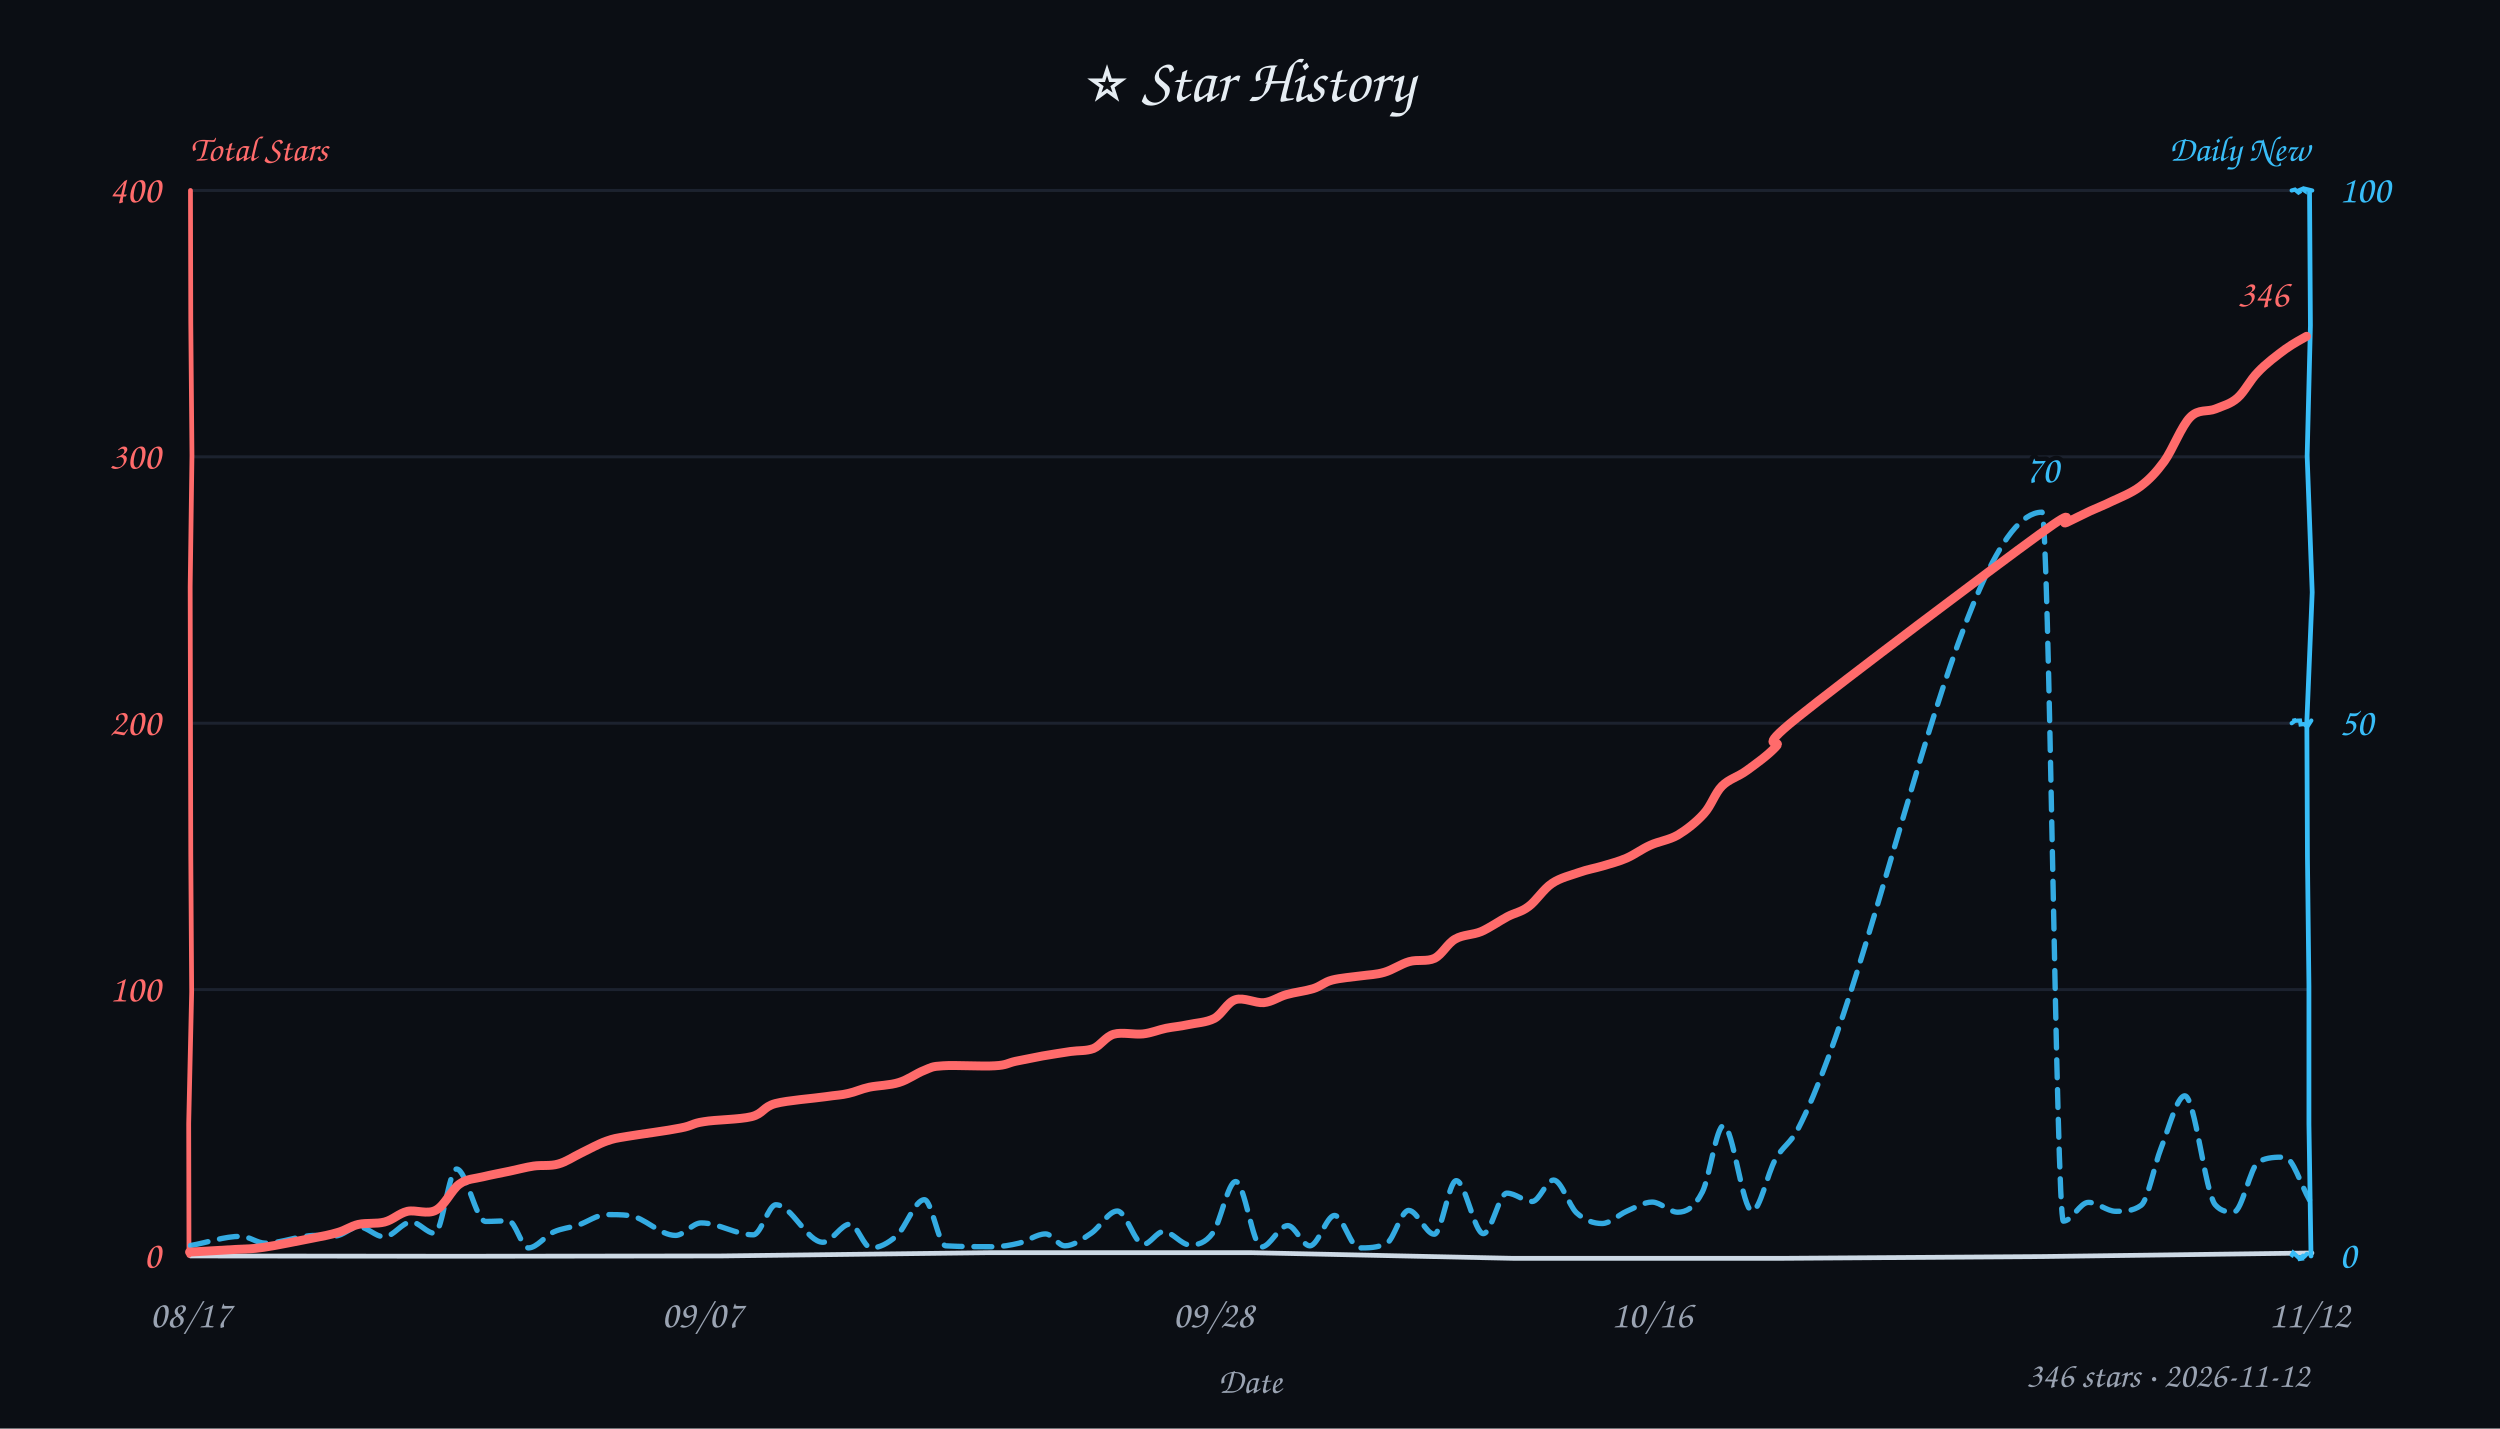
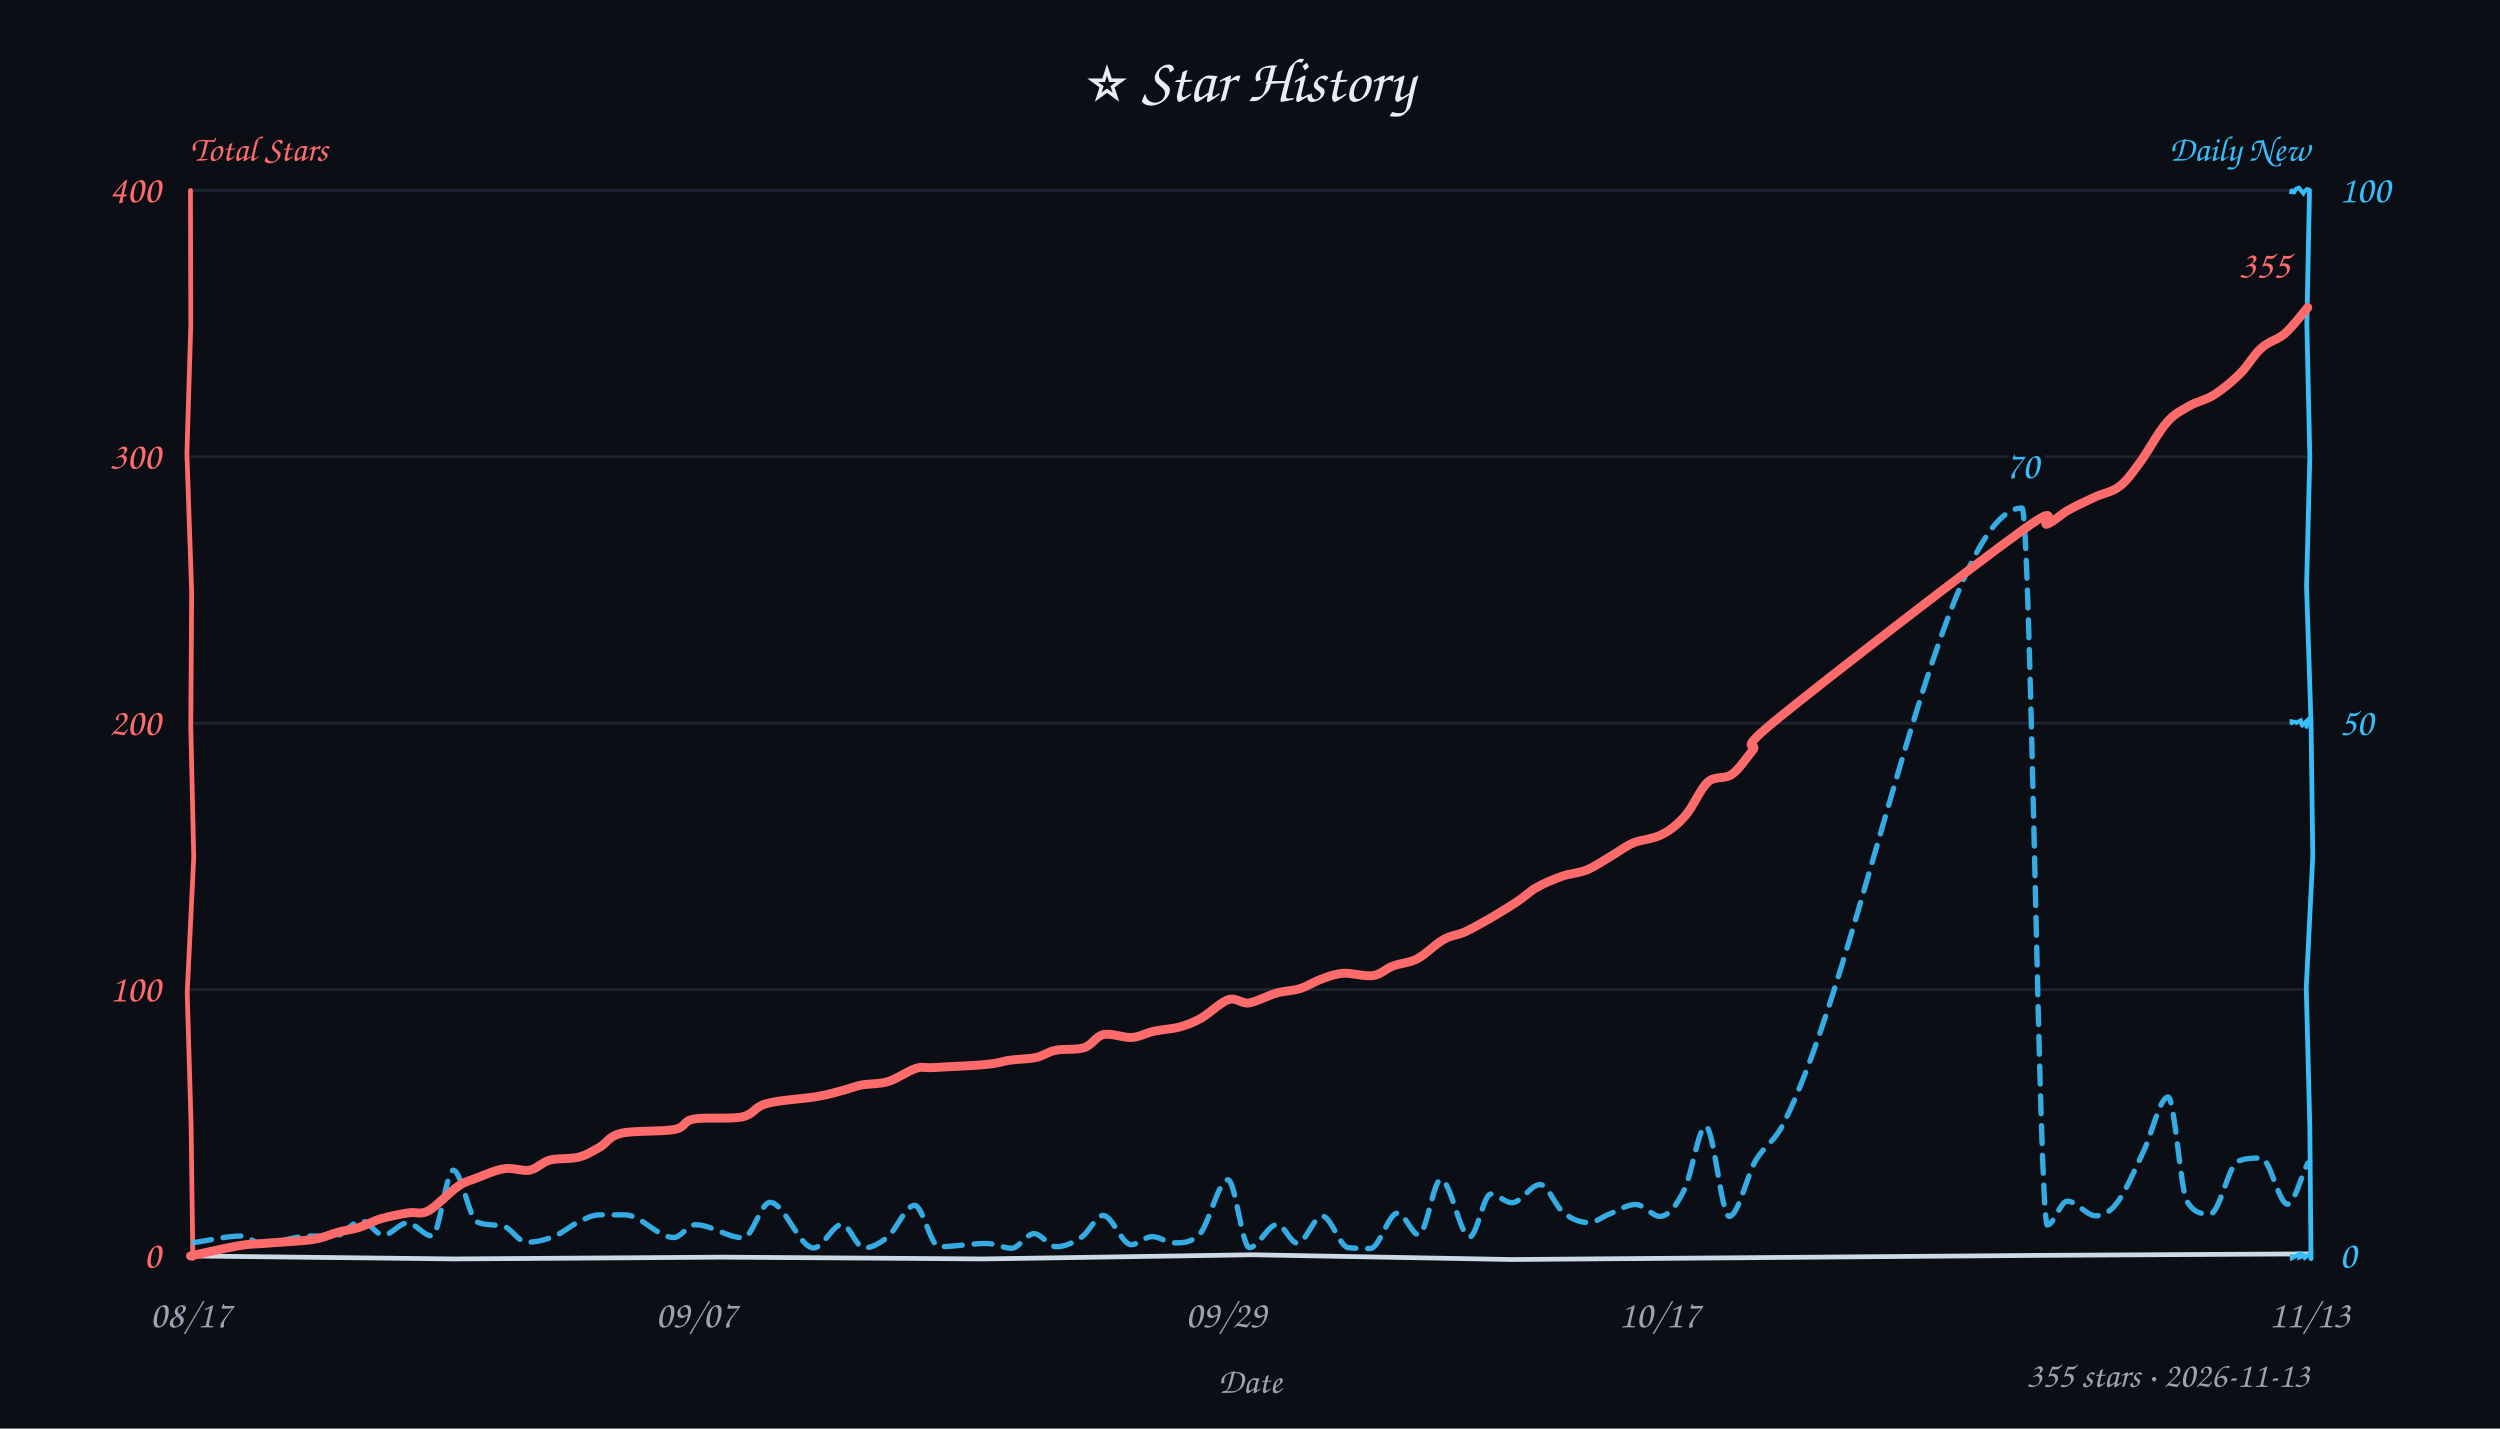
<svg xmlns="http://www.w3.org/2000/svg" width="840" height="480" viewBox="0 0 840 480" fill="#e6edf3">
  <style>text{font-family:"Comic Sans MS","Comic Sans","Chalkboard SE","Marker Felt","Segoe Print",cursive}</style>
  <rect width="100%" height="100%" fill="#0b0e14" />
  <text x="420" y="34" text-anchor="middle" font-size="21">⭐ Star History</text>
  <text x="64" y="54" font-size="12" font-weight="600" fill="#ff6b6b">Total Stars</text>
  <text x="776" y="54" text-anchor="end" font-size="12" font-weight="600" fill="#38bdf8">Daily New</text>
  <line x1="64" y1="332.5" x2="776" y2="332.5" stroke="#232b3a" stroke-width="1" opacity="0.7" />
  <line x1="64" y1="243.0" x2="776" y2="243.0" stroke="#232b3a" stroke-width="1" opacity="0.7" />
  <line x1="64" y1="153.5" x2="776" y2="153.5" stroke="#232b3a" stroke-width="1" opacity="0.7" />
  <line x1="64" y1="64.0" x2="776" y2="64.0" stroke="#232b3a" stroke-width="1" opacity="0.7" />
-   <path d="M 64 422 L 153.2 422.1 L 242.2 422.0 L 332.1 420.9 L 420.7 420.9 L 508.4 422.8 L 598.8 422.8 L 686.3 422.2 L 776.8 421.0" stroke="#cdd9e5" stroke-width="1.6" fill="none" stroke-linecap="round" />
-   <path d="M 64 64 L 64.1 108.3 L 64.5 153.0 L 63.9 197.1 L 64.0 243.3 L 64.1 287.2 L 64.4 333.2 L 63.4 377.5 L 63.5 421.8" stroke="#ff6b6b" stroke-width="1.6" fill="none" stroke-linecap="round" data-axis="total" />
-   <path d="M 776 64 L 776.3 109.4 L 775.2 153.2 L 776.9 199.0 L 775.1 242.5 L 775.3 288.1 L 775.8 331.3 L 775.8 377.6 L 776.5 422.0" stroke="#38bdf8" stroke-width="1.6" fill="none" stroke-linecap="round" data-axis="daily" />
-   <path d="M 770 422 L 769.8 422.2 L 770.5 420.9 L 772.8 423.0 L 772.1 423.1 L 774.2 421.7 L 773.6 422.8 L 774.5 422.0 L 775.1 421.3" stroke="#38bdf8" stroke-width="1.4" fill="none" stroke-linecap="round" />
-   <path d="M 770 243 L 771.5 241.9 L 770.3 242.2 L 772.8 242.1 L 773.1 244.1 L 773.0 243.4 L 774.1 243.3 L 775.3 244.1 L 776.6 242.1" stroke="#38bdf8" stroke-width="1.4" fill="none" stroke-linecap="round" />
-   <path d="M 770 64 L 771.1 63.7 L 772.3 64.7 L 772.6 64.5 L 772.3 64.0 L 773.5 63.5 L 774.4 64.1 L 774.4 63.4 L 776.9 64.0" stroke="#38bdf8" stroke-width="1.4" fill="none" stroke-linecap="round" />
+   <path d="M 64 422 L 152.5 423.0 L 242.6 422.4 L 330.3 423.0 L 420.9 421.6 L 507.9 423.2 L 597.7 422.5 L 685.9 421.8 L 776.3 421.3" stroke="#cdd9e5" stroke-width="1.6" fill="none" stroke-linecap="round" />
+   <path d="M 64 64 L 64.1 109.4 L 62.8 152.4 L 64.4 199.0 L 64.1 244.0 L 65.1 288.0 L 62.9 333.6 L 64.2 377.6 L 64.8 422.8" stroke="#ff6b6b" stroke-width="1.6" fill="none" stroke-linecap="round" data-axis="total" />
+   <path d="M 776 64 L 775.1 108.9 L 776.1 153.5 L 775.0 197.1 L 776.5 242.7 L 777.1 287.6 L 774.9 331.9 L 776.1 378.4 L 776.5 422.9" stroke="#38bdf8" stroke-width="1.6" fill="none" stroke-linecap="round" data-axis="daily" />
+   <path d="M 770 422 L 770.1 422.7 L 771.2 422.1 L 772.9 421.3 L 772.6 421.2 L 772.6 422.5 L 774.0 421.9 L 774.4 422.6 L 776.6 420.9" stroke="#38bdf8" stroke-width="1.4" fill="none" stroke-linecap="round" />
+   <path d="M 770 243 L 770.0 242.4 L 771.6 242.7 L 771.1 243.1 L 773.0 242.1 L 773.4 243.6 L 773.5 243.7 L 775.3 242.0 L 775.0 244.2" stroke="#38bdf8" stroke-width="1.4" fill="none" stroke-linecap="round" />
+   <path d="M 770 64 L 769.9 64.5 L 770.8 64.6 L 771.4 63.5 L 772.4 63.1 L 773.9 64.9 L 774.0 64.7 L 775.1 63.6 L 775.8 63.7" stroke="#38bdf8" stroke-width="1.4" fill="none" stroke-linecap="round" />
  <text x="54" y="426.0" text-anchor="end" font-size="13" fill="#ff6b6b" data-axis="total">0</text>
  <text x="54" y="336.5" text-anchor="end" font-size="13" fill="#ff6b6b" data-axis="total">100</text>
  <text x="54" y="247.0" text-anchor="end" font-size="13" fill="#ff6b6b" data-axis="total">200</text>
  <text x="54" y="157.5" text-anchor="end" font-size="13" fill="#ff6b6b" data-axis="total">300</text>
  <text x="54" y="68.0" text-anchor="end" font-size="13" fill="#ff6b6b" data-axis="total">400</text>
  <text x="786" y="426.0" text-anchor="start" font-size="13" fill="#38bdf8" data-axis="daily">0</text>
  <text x="786" y="247.0" text-anchor="start" font-size="13" fill="#38bdf8" data-axis="daily">50</text>
  <text x="786" y="68.0" text-anchor="start" font-size="13" fill="#38bdf8" data-axis="daily">100</text>
  <text x="64.0" y="446" text-anchor="middle" font-size="13" fill="#9aa3b2">08/17</text>
-   <text x="235.9" y="446" text-anchor="middle" font-size="13" fill="#9aa3b2">09/07</text>
-   <text x="407.7" y="446" text-anchor="middle" font-size="13" fill="#9aa3b2">09/28</text>
-   <text x="555.0" y="446" text-anchor="middle" font-size="13" fill="#9aa3b2">10/16</text>
-   <text x="776.0" y="446" text-anchor="middle" font-size="13" fill="#9aa3b2">11/12</text>
+   <text x="233.9" y="446" text-anchor="middle" font-size="13" fill="#9aa3b2">09/07</text>
+   <text x="411.9" y="446" text-anchor="middle" font-size="13" fill="#9aa3b2">09/29</text>
+   <text x="557.5" y="446" text-anchor="middle" font-size="13" fill="#9aa3b2">10/17</text>
+   <text x="776.0" y="446" text-anchor="middle" font-size="13" fill="#9aa3b2">11/13</text>
  <text x="420" y="468" font-size="12" fill="#9aa3b2" text-anchor="middle">Date</text>
-   <path d="M 64.0 418.5 C 69.7 417.5, 75.3 415.4, 81.0 415.4 C 83.7 415.4, 86.4 417.7, 89.1 417.7 C 94.7 417.7, 100.3 415.1, 106.0 415.1 C 108.2 415.1, 110.3 415.3, 112.5 415.3 C 115.2 415.3, 117.9 412.2, 120.5 412.2 C 123.4 412.2, 126.2 415.6, 129.1 415.6 C 132.1 415.6, 135.1 410.6, 138.2 410.6 C 140.8 410.6, 143.4 414.4, 146.1 414.4 C 148.5 414.4, 150.9 392.8, 153.4 392.8 C 156.7 392.8, 159.9 410.4, 163.2 410.4 C 165.8 410.4, 168.3 410.2, 170.9 410.2 C 173.1 410.2, 175.3 419.3, 177.5 419.3 C 180.4 419.3, 183.2 415.2, 186.1 413.9 C 188.8 412.7, 191.5 412.5, 194.1 411.7 C 197.4 410.6, 200.6 408.1, 203.8 408.1 C 206.3 408.1, 208.8 408.1, 211.3 408.4 C 216.5 408.9, 221.7 415.1, 227.0 415.1 C 229.8 415.1, 232.7 410.9, 235.6 410.9 C 241.4 410.9, 247.3 414.9, 253.1 414.9 C 255.7 414.9, 258.2 404.8, 260.7 404.8 C 266.0 404.8, 271.2 417.4, 276.5 417.4 C 279.5 417.4, 282.6 411.3, 285.6 411.3 C 288.0 411.3, 290.3 419.3, 292.7 419.3 C 295.5 419.3, 298.3 417.8, 301.2 415.3 C 304.3 412.6, 307.4 403.1, 310.6 403.1 C 313.0 403.1, 315.4 418.5, 317.8 418.6 C 323.1 418.9, 328.4 418.9, 333.6 418.9 C 336.6 418.9, 339.5 418.4, 342.4 417.7 C 345.4 417.0, 348.3 414.6, 351.3 414.6 C 353.5 414.6, 355.6 418.6, 357.8 418.6 C 360.7 418.6, 363.6 416.4, 366.6 414.4 C 369.5 412.5, 372.5 406.9, 375.4 406.9 C 378.4 406.9, 381.3 418.1, 384.2 418.1 C 386.4 418.1, 388.7 413.8, 390.9 413.8 C 393.9 413.8, 396.9 418.3, 399.8 418.3 C 402.4 418.3, 404.9 417.8, 407.5 414.3 C 410.1 410.7, 412.6 397.0, 415.2 397.0 C 418.1 397.0, 421.0 419.0, 423.8 419.0 C 426.8 419.0, 429.7 411.8, 432.7 411.8 C 435.2 411.8, 437.6 418.6, 440.1 418.6 C 442.9 418.6, 445.7 408.4, 448.4 408.4 C 451.2 408.4, 453.9 419.3, 456.6 419.3 C 459.7 419.3, 462.8 419.3, 465.9 417.8 C 468.3 416.6, 470.8 406.7, 473.3 406.7 C 476.2 406.7, 479.1 414.7, 481.9 414.7 C 484.4 414.7, 486.8 396.7, 489.3 396.7 C 492.3 396.7, 495.4 414.5, 498.4 414.5 C 501.1 414.5, 503.7 400.9, 506.3 400.9 C 509.2 400.9, 512.0 403.7, 514.8 403.7 C 517.2 403.7, 519.6 396.5, 522.0 396.5 C 524.6 396.5, 527.2 405.1, 529.7 407.5 C 532.6 410.1, 535.4 411.1, 538.3 411.1 C 541.0 411.1, 543.8 408.2, 546.5 407.0 C 549.4 405.8, 552.3 403.9, 555.1 403.9 C 558.0 403.9, 560.9 407.3, 563.7 407.3 C 566.5 407.3, 569.2 406.0, 572.0 400.5 C 574.4 395.8, 576.7 378.2, 579.1 378.2 C 582.3 378.2, 585.5 406.9, 588.7 406.9 C 591.3 406.9, 593.9 394.2, 596.5 389.6 C 599.0 385.1, 601.6 384.2, 604.1 379.4 C 631.4 326.4, 658.7 172.1, 686.1 172.1 C 688.5 172.1, 690.9 410.3, 693.3 410.3 C 696.1 410.3, 698.9 404.0, 701.7 404.0 C 704.8 404.0, 707.9 407.0, 710.9 407.0 C 713.8 407.0, 716.6 407.0, 719.4 405.0 C 721.6 403.5, 723.9 391.4, 726.1 385.8 C 728.8 379.0, 731.5 368.2, 734.1 368.2 C 737.5 368.2, 740.9 400.8, 744.3 404.8 C 746.4 407.2, 748.5 407.2, 750.6 407.2 C 753.3 407.2, 756.1 391.9, 758.9 390.3 C 761.8 388.8, 764.7 388.8, 767.6 388.8 C 770.4 388.8, 773.2 398.4, 776.0 403.2" fill="none" stroke="#38bdf8" stroke-width="1.8" stroke-dasharray="6 4" stroke-linecap="round" stroke-linejoin="round" opacity="0.9" />
-   <path d="M 63.7 420.7 C 66.3 420.5, 75.2 420.1, 79.3 419.8 C 83.5 419.6, 84.4 419.7, 88.6 419.1 C 92.8 418.5, 100.4 416.9, 104.6 416.1 C 108.7 415.3, 110.9 414.9, 113.5 414.1 C 116.1 413.4, 117.8 412.0, 120.4 411.4 C 123.1 410.8, 126.5 411.3, 129.2 410.6 C 132.0 409.9, 134.0 407.7, 136.9 407.0 C 139.8 406.4, 143.6 408.2, 146.5 406.6 C 149.4 405.1, 151.7 399.8, 154.3 397.9 C 156.9 396.0, 159.5 396.1, 162.3 395.4 C 165.2 394.7, 168.5 394.1, 171.3 393.5 C 174.2 392.9, 176.6 392.2, 179.3 391.8 C 182.0 391.4, 184.9 391.9, 187.6 391.1 C 190.2 390.4, 192.6 388.7, 195.3 387.4 C 198.0 386.1, 201.2 384.3, 203.8 383.4 C 206.4 382.5, 206.7 382.5, 210.9 381.8 C 215.0 381.1, 224.4 379.9, 228.7 379.0 C 232.9 378.2, 232.4 377.5, 236.4 376.9 C 240.3 376.2, 248.4 376.2, 252.5 375.2 C 256.5 374.2, 256.4 371.9, 260.5 370.8 C 264.7 369.7, 273.2 369.1, 277.3 368.5 C 281.3 367.9, 282.5 368.0, 285.0 367.4 C 287.4 366.9, 289.3 365.9, 292.1 365.3 C 295.0 364.7, 299.0 364.7, 302.1 363.7 C 305.1 362.8, 308.0 360.6, 310.4 359.7 C 312.9 358.7, 312.9 358.3, 316.9 358.1 C 320.9 357.8, 330.2 358.4, 334.3 358.1 C 338.3 357.9, 338.5 357.2, 341.2 356.6 C 343.8 356.1, 347.2 355.4, 350.3 354.8 C 353.4 354.3, 356.9 353.7, 359.7 353.3 C 362.6 352.9, 364.9 353.2, 367.4 352.3 C 369.8 351.3, 371.5 348.3, 374.2 347.5 C 377.0 346.7, 381.0 347.7, 384.0 347.4 C 386.9 347.1, 389.3 346.0, 391.8 345.5 C 394.3 345.0, 396.4 344.9, 399.1 344.3 C 401.8 343.7, 405.3 343.6, 408.0 342.2 C 410.6 340.8, 412.3 336.8, 415.1 335.9 C 417.9 335.0, 421.8 337.1, 424.6 336.9 C 427.5 336.6, 429.4 335.0, 432.2 334.2 C 435.0 333.4, 438.6 333.0, 441.2 332.2 C 443.8 331.4, 444.9 330.0, 447.6 329.3 C 450.3 328.6, 454.3 328.3, 457.2 327.9 C 460.1 327.5, 462.4 327.5, 465.1 326.7 C 467.9 325.9, 470.7 323.9, 473.5 323.1 C 476.3 322.3, 479.4 323.2, 482.0 322.0 C 484.6 320.7, 486.3 317.0, 489.0 315.5 C 491.6 314.0, 494.8 314.2, 497.7 313.0 C 500.6 311.7, 503.9 309.4, 506.5 308.0 C 509.2 306.6, 511.1 306.5, 513.6 304.6 C 516.1 302.8, 518.6 298.7, 521.5 296.8 C 524.3 294.9, 527.9 294.1, 530.7 293.1 C 533.5 292.1, 535.7 291.8, 538.4 291.0 C 541.0 290.2, 543.9 289.5, 546.6 288.3 C 549.3 287.1, 551.6 285.3, 554.5 284.0 C 557.3 282.7, 560.7 282.3, 563.7 280.6 C 566.7 278.8, 570.0 276.2, 572.5 273.4 C 575.0 270.7, 576.2 266.5, 578.6 264.1 C 581.0 261.7, 583.9 261.1, 586.9 258.9 C 589.9 256.7, 593.9 253.9, 596.7 250.9 C 599.6 247.9, 589.0 253.1, 603.8 241.2 C 618.6 229.3, 670.2 190.4, 685.3 179.5 C 700.4 168.5, 691.4 176.9, 694.3 175.6 C 697.1 174.3, 699.7 172.9, 702.3 171.7 C 704.9 170.5, 706.9 169.8, 709.7 168.4 C 712.5 167.1, 716.3 165.6, 719.2 163.4 C 722.2 161.1, 724.4 158.8, 727.2 155.0 C 730.0 151.1, 733.0 143.1, 735.9 140.2 C 738.7 137.3, 741.7 138.5, 744.4 137.4 C 747.0 136.3, 749.4 135.8, 751.8 133.7 C 754.2 131.6, 756.0 127.7, 758.7 125.0 C 761.3 122.2, 765.2 119.3, 767.9 117.3 C 770.7 115.3, 773.8 113.7, 775.0 113.0" fill="none" stroke="#ff6b6b" stroke-width="3" stroke-linecap="round" />
-   <text x="769.0" y="103.0" text-anchor="end" font-size="13" font-weight="600" fill="#ff6b6b" stroke="#0b0e14" stroke-width="3" paint-order="stroke" stroke-linejoin="round" data-peak="total">346</text>
-   <text x="686.1" y="162.1" text-anchor="middle" font-size="13" font-weight="600" fill="#38bdf8" stroke="#0b0e14" stroke-width="3" paint-order="stroke" stroke-linejoin="round" data-peak="daily">70</text>
-   <text x="776" y="466" text-anchor="end" font-size="12" fill="#9aa3b2">346 stars · 2026-11-12</text>
+   <path d="M 65.1 417.5 C 70.4 416.8, 75.8 415.3, 81.1 415.3 C 83.4 415.3, 85.7 417.9, 88.0 417.9 C 93.3 417.9, 98.6 415.3, 103.9 415.3 C 106.7 415.3, 109.5 415.4, 112.4 415.4 C 115.4 415.4, 118.4 410.2, 121.4 410.2 C 123.9 410.2, 126.4 415.0, 128.8 415.0 C 131.5 415.0, 134.2 410.9, 136.9 410.9 C 139.6 410.9, 142.4 415.3, 145.2 415.3 C 147.6 415.3, 149.9 393.2, 152.3 393.2 C 155.0 393.2, 157.7 409.6, 160.3 410.6 C 163.1 411.8, 166.0 411.4, 168.8 411.9 C 171.5 412.2, 174.2 417.4, 176.9 417.4 C 180.1 417.4, 183.3 416.6, 186.4 415.3 C 189.0 414.3, 191.6 411.9, 194.3 410.6 C 196.6 409.5, 199.0 408.2, 201.3 408.2 C 204.3 408.2, 207.3 408.2, 210.2 408.2 C 215.6 408.4, 221.0 415.8, 226.4 415.8 C 228.8 415.8, 231.2 411.5, 233.6 411.5 C 239.0 411.5, 244.4 415.9, 249.8 415.9 C 252.7 415.9, 255.7 404.0, 258.7 404.0 C 263.6 404.0, 268.5 419.3, 273.4 419.3 C 276.6 419.3, 279.8 411.4, 282.9 411.4 C 285.4 411.4, 287.8 419.3, 290.3 419.3 C 292.9 419.3, 295.5 417.8, 298.2 415.7 C 301.2 413.2, 304.3 405.0, 307.3 405.0 C 310.0 405.0, 312.8 418.9, 315.5 418.9 C 320.8 418.9, 326.1 417.8, 331.5 417.8 C 334.3 417.8, 337.1 419.4, 339.9 419.4 C 342.4 419.4, 344.9 414.5, 347.4 414.5 C 349.9 414.5, 352.4 418.9, 354.9 418.9 C 357.7 418.9, 360.6 417.6, 363.5 415.6 C 365.9 414.0, 368.3 408.4, 370.6 408.4 C 373.8 408.4, 376.9 418.2, 380.1 418.2 C 382.4 418.2, 384.7 415.5, 387.1 415.5 C 389.6 415.5, 392.1 417.6, 394.6 417.6 C 397.4 417.6, 400.2 417.6, 403.0 414.8 C 406.2 411.5, 409.4 396.4, 412.6 396.4 C 415.0 396.4, 417.4 419.2, 419.8 419.2 C 422.9 419.2, 426.0 411.4, 429.2 411.4 C 431.4 411.4, 433.6 417.7, 435.9 417.7 C 438.7 417.7, 441.5 408.6, 444.3 408.6 C 447.2 408.6, 450.1 418.9, 453.0 419.2 C 455.5 419.5, 458.0 419.5, 460.4 419.5 C 463.5 419.5, 466.5 407.6, 469.6 407.6 C 472.0 407.6, 474.4 414.9, 476.7 414.9 C 479.2 414.9, 481.7 396.3, 484.1 396.3 C 487.4 396.3, 490.6 415.6, 493.8 415.6 C 496.2 415.6, 498.5 401.2, 500.9 401.2 C 503.3 401.2, 505.6 404.1, 508.0 404.1 C 511.2 404.1, 514.3 398.0, 517.5 398.0 C 520.1 398.0, 522.7 405.5, 525.4 407.5 C 528.3 409.8, 531.1 410.8, 534.0 410.8 C 536.2 410.8, 538.4 408.8, 540.6 408.0 C 543.6 406.8, 546.6 404.7, 549.6 404.7 C 552.4 404.7, 555.1 408.7, 557.8 408.7 C 560.5 408.7, 563.3 405.2, 566.0 399.6 C 568.4 394.7, 570.8 378.4, 573.1 378.4 C 575.8 378.4, 578.4 408.7, 581.0 408.7 C 584.0 408.7, 587.0 395.0, 589.9 389.9 C 593.0 384.8, 596.0 383.8, 599.0 378.0 C 625.8 325.7, 652.6 170.7, 679.4 170.7 C 682.3 170.7, 685.1 411.6, 687.9 411.6 C 690.1 411.6, 692.3 403.6, 694.6 403.6 C 697.8 403.6, 701.0 408.5, 704.2 408.5 C 706.4 408.5, 708.6 407.5, 710.8 404.8 C 714.0 401.0, 717.1 393.4, 720.2 386.9 C 723.0 381.2, 725.7 368.6, 728.5 368.6 C 730.6 368.6, 732.7 400.1, 734.8 403.6 C 737.4 407.9, 740.0 407.9, 742.6 407.9 C 745.7 407.9, 748.8 391.5, 751.9 390.2 C 754.5 389.1, 757.2 389.1, 759.8 389.1 C 762.7 389.1, 765.7 404.6, 768.6 404.6 C 770.9 404.6, 773.1 395.4, 775.4 390.8" fill="none" stroke="#38bdf8" stroke-width="1.8" stroke-dasharray="6 4" stroke-linecap="round" stroke-linejoin="round" opacity="0.9" />
+   <path d="M 64.0 422.0 C 66.7 421.4, 75.9 419.3, 80.0 418.6 C 84.1 417.9, 84.6 418.1, 88.7 417.8 C 92.8 417.4, 100.7 417.1, 104.8 416.5 C 109.0 415.9, 111.0 414.7, 113.6 414.0 C 116.3 413.3, 118.2 413.2, 120.7 412.4 C 123.1 411.6, 125.5 410.2, 128.3 409.4 C 131.1 408.6, 134.7 407.9, 137.4 407.5 C 140.0 407.1, 141.2 408.3, 144.0 406.8 C 146.7 405.3, 151.1 400.5, 153.9 398.6 C 156.6 396.8, 157.7 396.8, 160.2 395.8 C 162.8 394.8, 166.5 393.1, 169.4 392.7 C 172.4 392.2, 175.3 393.6, 177.9 393.2 C 180.4 392.7, 182.0 390.6, 184.7 389.8 C 187.5 389.1, 191.6 389.5, 194.4 388.8 C 197.2 388.1, 199.2 386.7, 201.6 385.4 C 204.0 384.0, 204.5 381.8, 208.6 380.8 C 212.8 379.8, 222.5 380.3, 226.6 379.5 C 230.7 378.7, 229.3 376.7, 233.1 376.0 C 236.8 375.3, 245.2 376.1, 249.3 375.3 C 253.4 374.4, 253.4 371.9, 257.6 370.8 C 261.8 369.6, 270.4 369.2, 274.7 368.4 C 279.0 367.7, 281.0 366.9, 283.5 366.3 C 286.0 365.6, 287.3 365.0, 289.8 364.5 C 292.2 364.1, 295.4 364.3, 298.4 363.4 C 301.4 362.5, 305.1 359.8, 307.7 359.0 C 310.3 358.2, 309.9 358.9, 313.9 358.7 C 318.0 358.4, 327.6 358.1, 331.8 357.6 C 336.1 357.2, 336.9 356.5, 339.6 356.2 C 342.3 355.8, 345.5 355.9, 348.1 355.3 C 350.6 354.8, 352.0 353.4, 354.7 352.9 C 357.4 352.3, 361.6 352.9, 364.3 352.0 C 367.0 351.1, 368.2 348.2, 370.8 347.6 C 373.5 347.1, 377.4 348.7, 380.2 348.6 C 383.0 348.4, 385.0 347.1, 387.7 346.5 C 390.3 345.9, 393.6 345.8, 396.2 345.1 C 398.8 344.4, 400.7 343.7, 403.4 342.2 C 406.2 340.7, 410.0 336.8, 412.7 335.9 C 415.4 335.0, 417.0 337.3, 419.6 337.0 C 422.3 336.6, 425.9 334.5, 428.8 333.7 C 431.6 332.9, 434.1 333.0, 436.7 332.2 C 439.3 331.4, 442.0 329.6, 444.5 328.8 C 446.9 327.9, 448.8 327.2, 451.6 327.0 C 454.4 326.9, 458.6 328.2, 461.3 327.8 C 464.1 327.4, 465.5 325.5, 468.0 324.6 C 470.5 323.6, 473.5 323.6, 476.3 322.1 C 479.1 320.6, 482.3 317.2, 485.0 315.7 C 487.6 314.2, 489.5 314.3, 492.3 313.1 C 495.0 311.8, 498.3 309.9, 501.3 308.2 C 504.2 306.5, 507.2 304.6, 509.7 303.0 C 512.3 301.3, 513.8 299.6, 516.3 298.2 C 518.9 296.7, 522.1 295.4, 524.9 294.4 C 527.8 293.4, 530.6 293.4, 533.4 292.2 C 536.2 291.0, 539.3 288.8, 541.9 287.3 C 544.4 285.8, 546.1 284.4, 548.8 283.2 C 551.6 282.1, 555.5 281.9, 558.4 280.4 C 561.3 278.9, 563.7 277.0, 566.3 274.0 C 568.9 271.1, 571.2 265.2, 573.8 262.8 C 576.4 260.5, 579.3 262.0, 581.9 260.2 C 584.4 258.4, 586.3 255.3, 588.9 252.1 C 591.4 249.0, 582.2 253.8, 597.3 241.5 C 612.3 229.2, 664.0 189.3, 679.2 178.4 C 694.3 167.5, 685.3 177.2, 687.9 176.1 C 690.6 174.9, 692.2 173.0, 694.8 171.5 C 697.4 170.0, 700.7 168.5, 703.7 167.1 C 706.6 165.7, 709.7 165.4, 712.3 163.3 C 714.9 161.3, 716.6 158.6, 719.3 155.0 C 721.9 151.4, 725.3 145.0, 728.1 141.9 C 730.8 138.8, 732.9 138.0, 735.6 136.4 C 738.2 134.9, 741.0 134.5, 743.9 132.7 C 746.7 130.9, 750.0 128.2, 752.6 125.6 C 755.3 123.0, 757.3 119.1, 759.9 116.9 C 762.4 114.6, 765.1 114.3, 767.7 112.1 C 770.3 109.8, 774.1 104.8, 775.4 103.3" fill="none" stroke="#ff6b6b" stroke-width="3" stroke-linecap="round" />
+   <text x="769.4" y="93.3" text-anchor="end" font-size="13" font-weight="600" fill="#ff6b6b" stroke="#0b0e14" stroke-width="3" paint-order="stroke" stroke-linejoin="round" data-peak="total">355</text>
+   <text x="679.4" y="160.7" text-anchor="middle" font-size="13" font-weight="600" fill="#38bdf8" stroke="#0b0e14" stroke-width="3" paint-order="stroke" stroke-linejoin="round" data-peak="daily">70</text>
+   <text x="776" y="466" text-anchor="end" font-size="12" fill="#9aa3b2">355 stars · 2026-11-13</text>
</svg>
